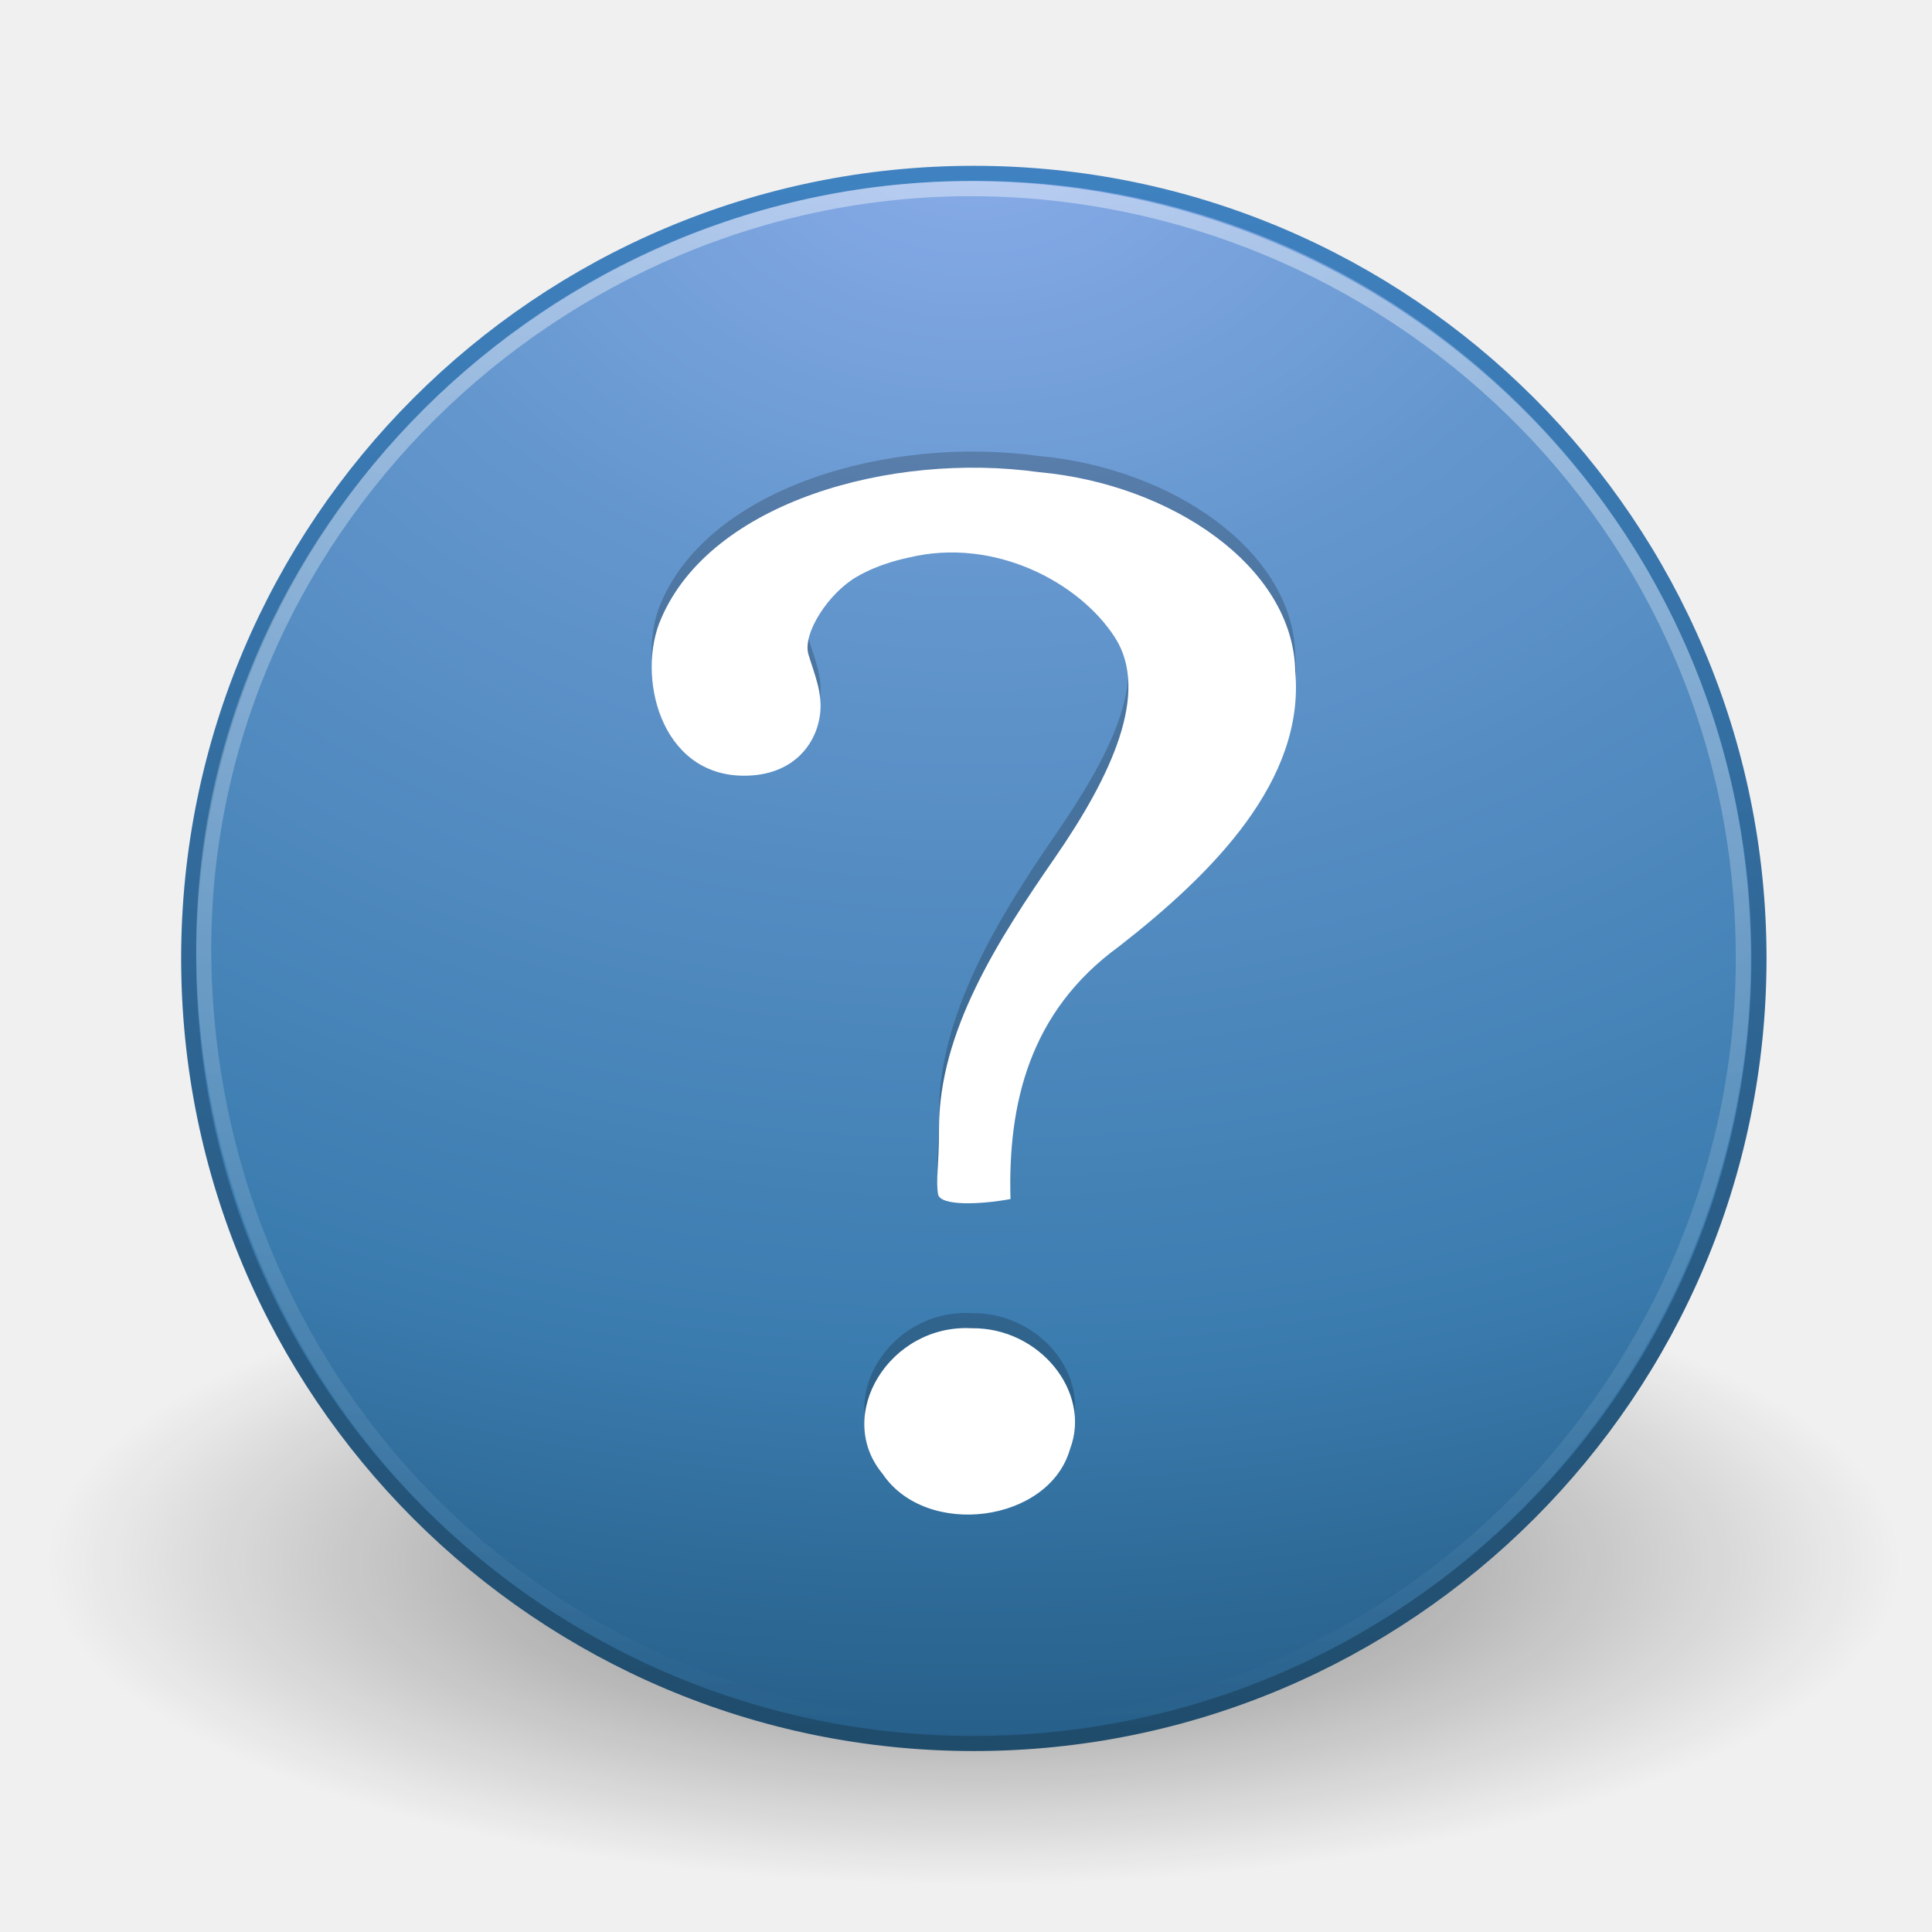
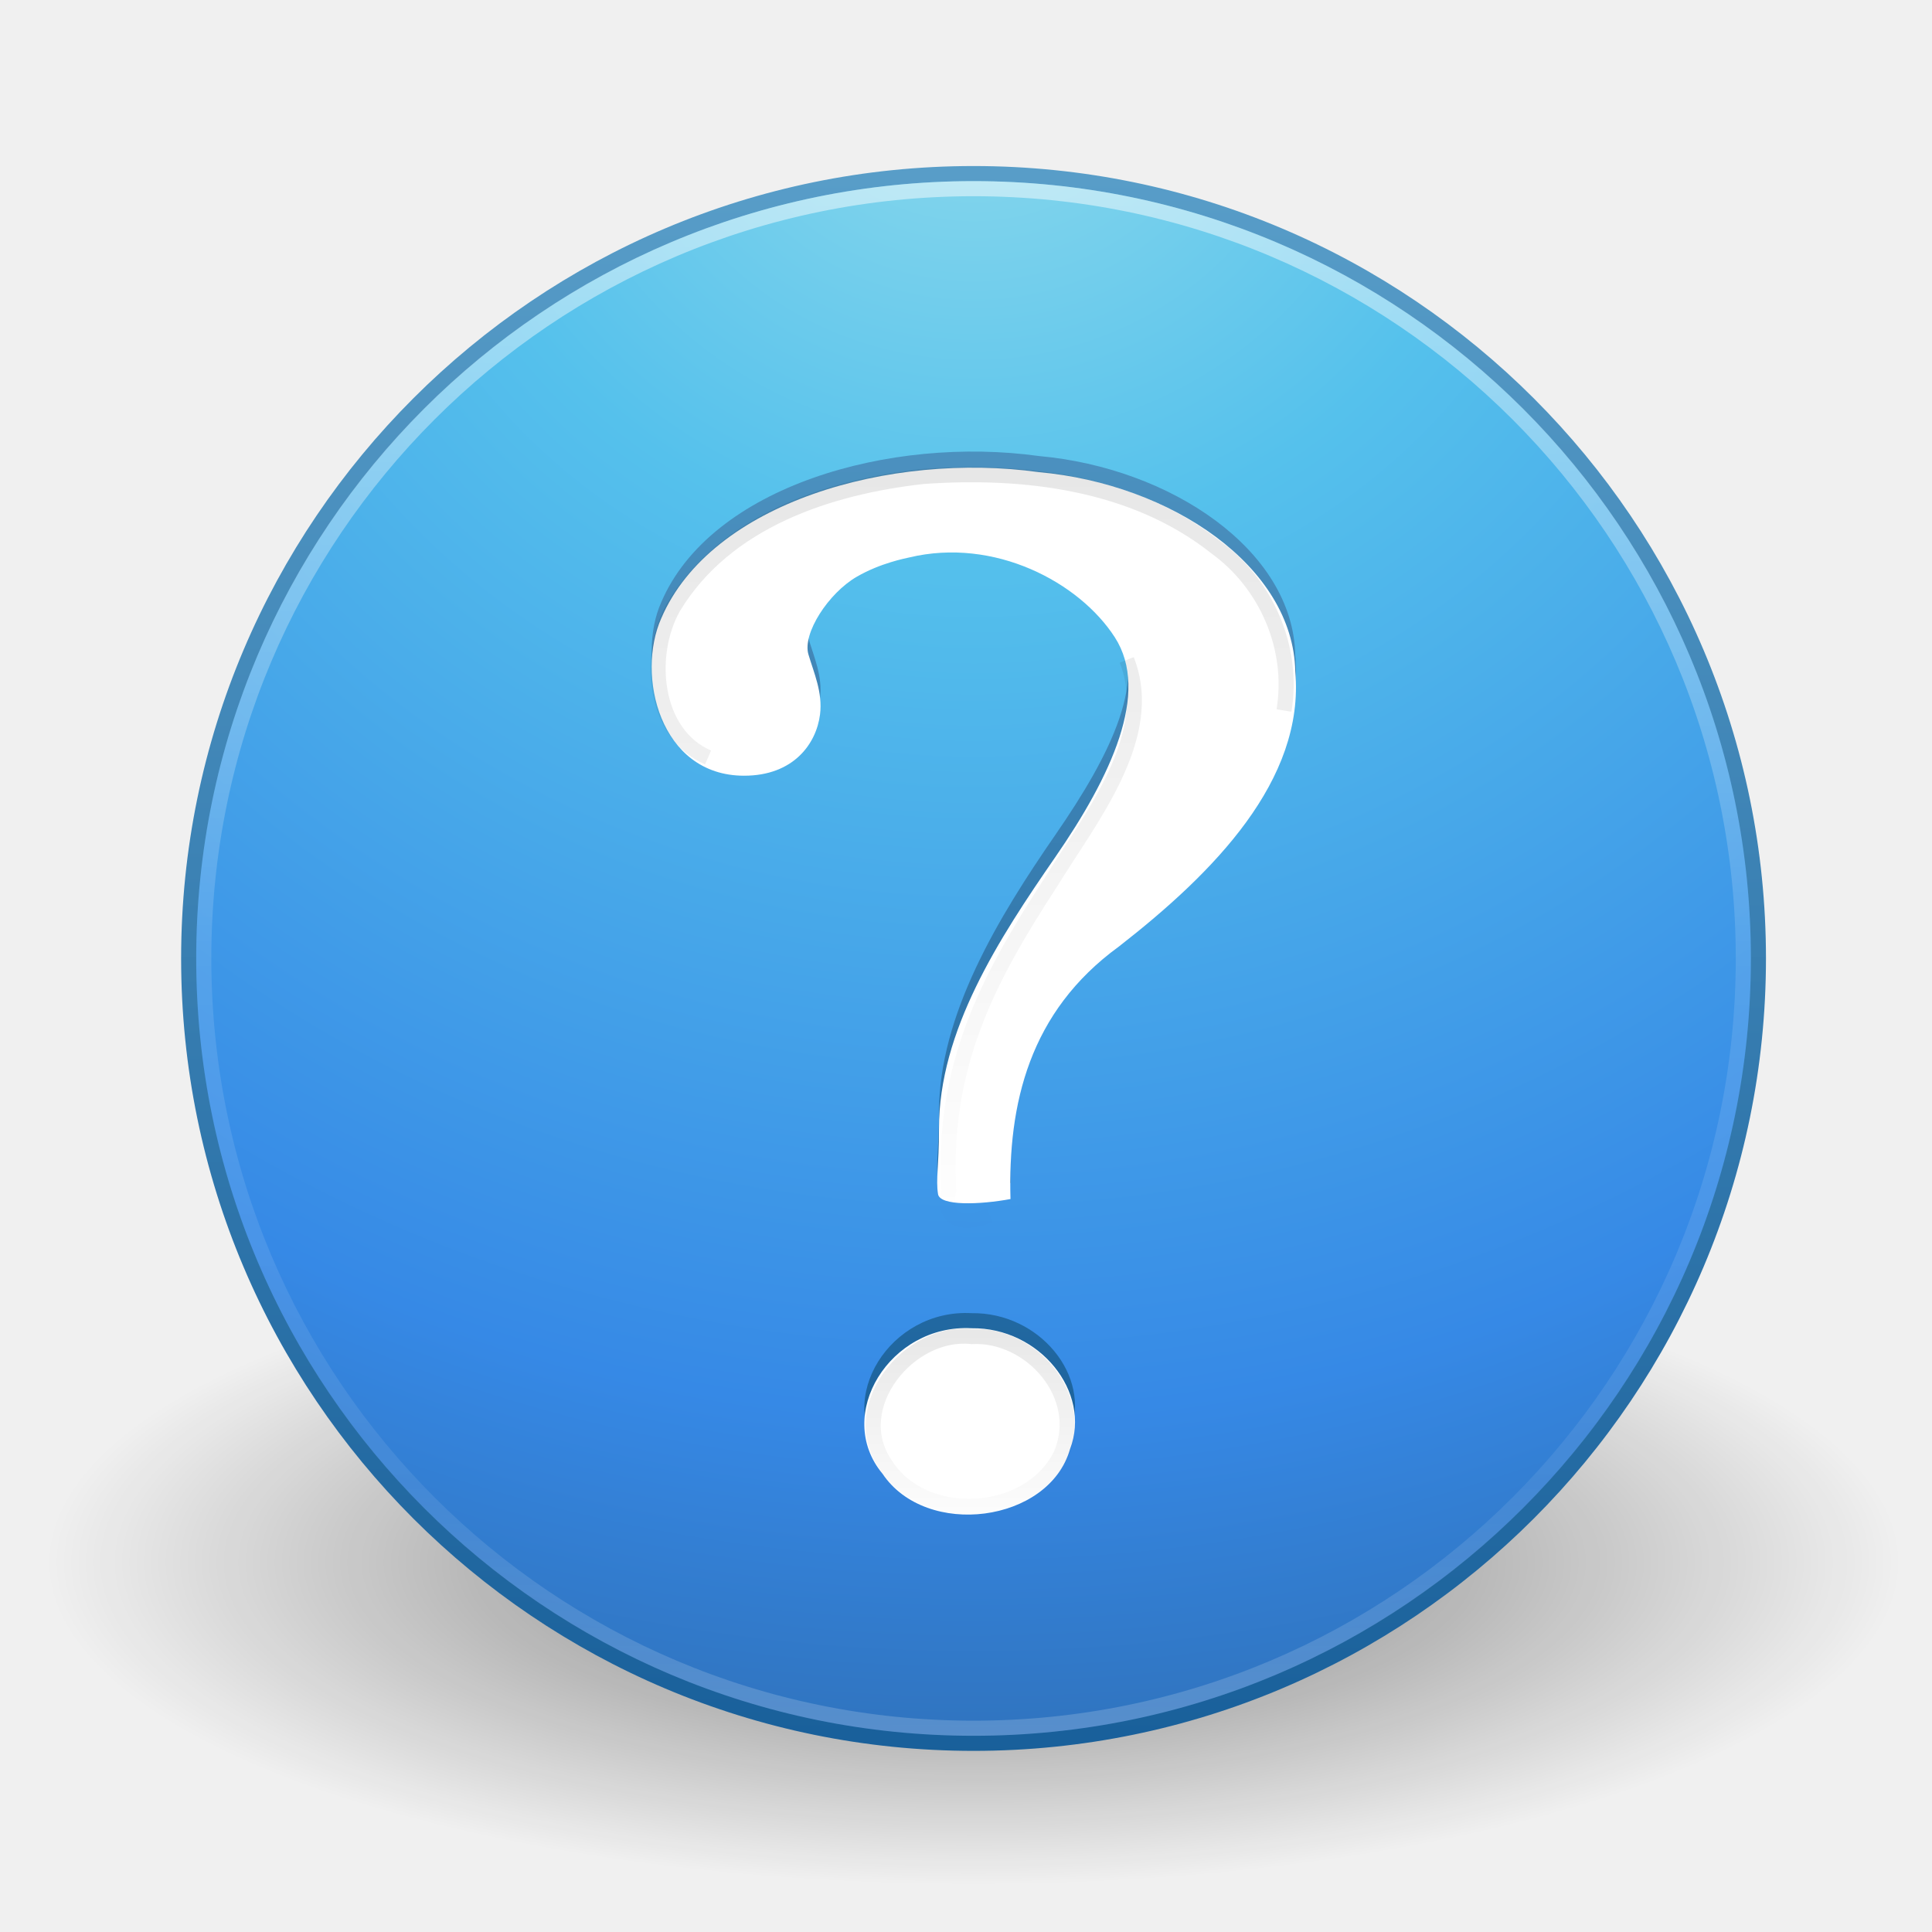
- <svg xmlns="http://www.w3.org/2000/svg" xmlns:xlink="http://www.w3.org/1999/xlink" version="1.0" width="128" height="128" id="svg3675">
-   <defs id="defs3677">
+ <svg xmlns="http://www.w3.org/2000/svg" xmlns:xlink="http://www.w3.org/1999/xlink" width="128" height="128" id="svg3933" version="1.1">
+   <defs id="defs3935">
+     <linearGradient xlink:href="#linearGradient4661" id="linearGradient3079" gradientUnits="userSpaceOnUse" gradientTransform="matrix(3.031066,0,0,3.076307,-8.095895,-82.63986)" x1="24.693" y1="34.395" x2="24.693" y2="39.174" />
+     <linearGradient id="linearGradient4661">
+       <stop style="stop-color:#000000;stop-opacity:1;" offset="0" id="stop4663" />
+       <stop style="stop-color:#000000;stop-opacity:0;" offset="1" id="stop4665" />
+     </linearGradient>
+     <linearGradient xlink:href="#linearGradient4661" id="linearGradient3082" gradientUnits="userSpaceOnUse" gradientTransform="matrix(2.778501,0,0,2.859134,-2.310472,-71.20932)" x1="24.693" y1="12.652" x2="24.693" y2="31.395" />
+     <linearGradient gradientTransform="translate(0,-64)" xlink:href="#linearGradient3707-319-631-407-324-3-8" id="linearGradient3874" x1="63.92" y1="100.192" x2="63.92" y2="11.478" gradientUnits="userSpaceOnUse" />
+     <linearGradient id="linearGradient3707-319-631-407-324-3-8">
+       <stop offset="0" style="stop-color:#185f9a;stop-opacity:1;" id="stop3760-7-3" />
+       <stop offset="1" style="stop-color:#599ec9;stop-opacity:1;" id="stop3762-8-4" />
+     </linearGradient>
+     <linearGradient xlink:href="#linearGradient4011" id="linearGradient3090" gradientUnits="userSpaceOnUse" gradientTransform="matrix(2.756756,0,0,2.756756,-133.2519,-70.40374)" x1="71.204" y1="6.238" x2="71.204" y2="44.341" />
+     <linearGradient id="linearGradient4011">
+       <stop offset="0" style="stop-color:#ffffff;stop-opacity:1;" id="stop4013" />
+       <stop id="stop4015" style="stop-color:#ffffff;stop-opacity:0.235;" offset="0.508" />
+       <stop offset="0.835" style="stop-color:#ffffff;stop-opacity:0.157;" id="stop4017" />
+       <stop offset="1" style="stop-color:#ffffff;stop-opacity:0.392;" id="stop4019" />
+     </linearGradient>
+     <radialGradient xlink:href="#linearGradient2867-449-88-871-390-598-476-591-434-148-57-177-3-8" id="radialGradient3093" gradientUnits="userSpaceOnUse" gradientTransform="matrix(0,6.489732,-6.865363,-1.7664053e-7,122.511,-99.15059)" cx="5.763" cy="8.45" fx="5.763" fy="8.45" r="20" />
+     <linearGradient id="linearGradient2867-449-88-871-390-598-476-591-434-148-57-177-3-8">
+       <stop offset="0" style="stop-color:#90dbec;stop-opacity:1;" id="stop3750-8-9" />
+       <stop offset="0.262" style="stop-color:#55c1ec;stop-opacity:1;" id="stop3752-3-2" />
+       <stop offset="0.705" style="stop-color:#3689e6;stop-opacity:1;" id="stop3754-7-2" />
+       <stop offset="1" style="stop-color:#2b63a0;stop-opacity:1;" id="stop3756-9-3" />
+     </linearGradient>
+     <linearGradient xlink:href="#linearGradient3707-319-631-407-324-3-8" id="linearGradient3095" gradientUnits="userSpaceOnUse" gradientTransform="matrix(2.666914,0,0,2.666914,0.49408,-64.50594)" x1="24" y1="44" x2="24" y2="3.899" />
    <linearGradient id="linearGradient8838">
      <stop id="stop8840" style="stop-color:#000000;stop-opacity:1" offset="0" />
      <stop id="stop8842" style="stop-color:#000000;stop-opacity:0" offset="1" />
    </linearGradient>
-     <linearGradient id="linearGradient2490-182-124">
-       <stop id="stop2788" style="stop-color:#1f4b6a;stop-opacity:1" offset="0" />
-       <stop id="stop2790" style="stop-color:#4083c2;stop-opacity:1" offset="1" />
-     </linearGradient>
-     <linearGradient id="linearGradient3242-187-536">
-       <stop id="stop2778" style="stop-color:#8badea;stop-opacity:1" offset="0" />
-       <stop id="stop2780" style="stop-color:#6396cd;stop-opacity:1" offset="0.262" />
-       <stop id="stop2782" style="stop-color:#3b7caf;stop-opacity:1" offset="0.661" />
-       <stop id="stop2784" style="stop-color:#194c70;stop-opacity:1" offset="1" />
-     </linearGradient>
-     <linearGradient id="linearGradient4873">
-       <stop id="stop4875" style="stop-color:#ffffff;stop-opacity:1" offset="0" />
-       <stop id="stop4877" style="stop-color:#ffffff;stop-opacity:0" offset="1" />
-     </linearGradient>
-     <linearGradient x1="63.397" y1="-12.489" x2="63.397" y2="5.468" id="linearGradient2407" xlink:href="#linearGradient4873" gradientUnits="userSpaceOnUse" gradientTransform="matrix(5.64345,0,0,5.642942,-286.5059,83.30933)" />
-     <radialGradient cx="23.896" cy="3.99" r="20.397" fx="23.896" fy="3.99" id="radialGradient2410" xlink:href="#linearGradient3242-187-536" gradientUnits="userSpaceOnUse" gradientTransform="matrix(0,6.102135,-8.055251,0,96.65948,-138.2567)" />
-     <linearGradient x1="18.379" y1="44.98" x2="18.379" y2="3.082" id="linearGradient2412" xlink:href="#linearGradient2490-182-124" gradientUnits="userSpaceOnUse" gradientTransform="matrix(2.556942,0,0,2.556771,3.152388,2.135388)" />
-     <radialGradient cx="62.625" cy="4.625" r="10.625" fx="62.625" fy="4.625" id="radialGradient2415" xlink:href="#linearGradient8838" gradientUnits="userSpaceOnUse" gradientTransform="matrix(5.775061,0,0,2.008579,-297.1442,94.22291)" />
+     <radialGradient r="10.625" fy="4.625" fx="62.625" cy="4.625" cx="62.625" gradientTransform="matrix(5.775061,0,0,2.008579,-297.1442,30.22291)" gradientUnits="userSpaceOnUse" id="radialGradient3931" xlink:href="#linearGradient8838" />
  </defs>
-   <path d="m 125.879,103.513 c 0,11.786 -27.472,21.341 -61.36,21.341 -33.888,0 -61.36,-9.555 -61.36,-21.341 0,-11.786 27.472,-21.341 61.36,-21.341 33.888,0 61.36,9.555 61.36,21.341 l 0,0 z" id="path8836" style="opacity:0.5;fill:url(#radialGradient2415);fill-opacity:1;fill-rule:evenodd;stroke:none;stroke-width:1;marker:none;visibility:visible;display:inline;overflow:visible" />
-   <path d="m 64.519,11.484 c -28.702,0 -52.018,23.315 -52.018,52.014 0,28.7 23.316,52.014 52.018,52.014 28.702,0 52.018,-23.315 52.018,-52.014 0,-28.7 -23.316,-52.014 -52.018,-52.014 z" id="path2555" style="fill:url(#radialGradient2410);fill-opacity:1;stroke:url(#linearGradient2412);stroke-width:0.999;stroke-linecap:round;stroke-linejoin:round;stroke-miterlimit:4;stroke-opacity:1;stroke-dasharray:none;stroke-dashoffset:0" />
-   <path d="M 115.5,63.496 C 115.5,90.753 93.2,114.737 64.52,114.5 35.007,114.255 13.846,90.751 13.5,63.496 13.144,35.409 36.787,12.381 64.52,12.5 91.775,12.617 115.5,34.46 115.5,63.496 l 0,0 z" id="path8655" style="opacity:0.4;fill:none;stroke:url(#linearGradient2407);stroke-width:0.999;stroke-miterlimit:4;stroke-opacity:1;stroke-dasharray:none" />
-   <path d="M 66.948,78.372 C 66.772,72.08 68.181,65.971 74.127,61.644 80.406,56.751 86.454,50.629 85.815,43.412 85.676,36.452 77.566,30.998 68.828,30.213 c -9.829,-1.362 -21.722,2.005 -25.015,9.681 -1.67,3.733 -0.121,10.431 5.485,10.431 3.279,0 4.785,-2.118 5.032,-4.055 0.187,-1.466 -0.415,-2.775 -0.77,-3.986 -0.405,-1.38 1.324,-4.054 3.207,-5.143 1.573,-0.91 3.22,-1.216 3.462,-1.274 5.651,-1.358 11.284,1.642 13.634,5.292 2.35,3.651 -0.237,8.788 -3.956,14.173 -3.719,5.385 -7.711,11.902 -7.695,18.398 0,2.473 -0.22,3.313 -0.064,4.314 0.125,0.799 2.772,0.703 4.8,0.328 z M 64.369,87 c -5.403,-0.293 -9.143,5.673 -5.897,9.575 2.899,4.309 11.026,3.245 12.419,-1.634 C 72.34,91.147 68.854,86.937 64.369,87 l -2e-6,0 z" id="path9053" style="font-size:72px;font-style:normal;font-weight:bold;opacity:0.2;fill:#000000;fill-opacity:1;stroke:none;font-family:Standard Symbols L" />
-   <path d="M 66.948,79.44 C 66.772,73.148 68.181,67.039 74.127,62.712 80.406,57.819 86.454,51.697 85.815,44.48 85.676,37.52 77.566,32.066 68.828,31.281 c -9.829,-1.362 -21.722,2.005 -25.015,9.681 -1.67,3.733 -0.121,10.431 5.485,10.431 3.279,0 4.785,-2.118 5.032,-4.055 0.187,-1.466 -0.415,-2.775 -0.77,-3.986 -0.405,-1.38 1.324,-4.054 3.207,-5.143 1.573,-0.91 3.22,-1.216 3.462,-1.274 5.651,-1.358 11.284,1.642 13.634,5.292 2.35,3.651 -0.237,9.188 -3.956,14.573 -3.719,5.385 -7.711,11.501 -7.695,17.998 0,2.473 -0.22,3.313 -0.064,4.314 0.125,0.799 2.772,0.703 4.8,0.328 z M 64.369,88 C 58.966,87.707 55.226,93.741 58.472,97.643 61.371,101.952 69.498,100.888 70.891,96.009 72.34,92.215 68.854,87.937 64.369,88 l -2e-6,0 z" id="path3298" style="font-size:72px;font-style:normal;font-weight:bold;fill:#ffffff;fill-opacity:1;stroke:none;font-family:Standard Symbols L" />
+   <g id="layer1" transform="translate(0,64)">
+     <path d="m 125.879,39.513 c 0,11.786 -27.472,21.341 -61.36,21.341 -33.888,0 -61.36,-9.555 -61.36,-21.341 0,-11.786 27.472,-21.341 61.36,-21.341 33.888,0 61.36,9.555 61.36,21.341 l 0,0 z" id="path8836" style="opacity:0.5;fill:url(#radialGradient3931);fill-opacity:1;fill-rule:evenodd;stroke:none;stroke-width:1;marker:none;visibility:visible;display:inline;overflow:visible" />
+     <path style="color:#000000;fill:url(#radialGradient3093);fill-opacity:1;fill-rule:nonzero;stroke:url(#linearGradient3095);stroke-width:1;stroke-linecap:round;stroke-linejoin:round;stroke-miterlimit:4;stroke-opacity:1;stroke-dasharray:none;stroke-dashoffset:0;marker:none;visibility:visible;display:inline;overflow:visible;enable-background:accumulate" id="path2555-7" d="M 64.5,-52.5 C 35.808,-52.5 12.5,-29.192 12.5,-0.5 12.5,28.192 35.808,51.5 64.5,51.5 93.192,51.5 116.5,28.192 116.5,-0.5 116.5,-29.192 93.192,-52.5 64.5,-52.5 z" />
+     <path style="opacity:0.5;color:#000000;fill:none;stroke:url(#linearGradient3090);stroke-width:1;stroke-linecap:round;stroke-linejoin:round;stroke-miterlimit:4;stroke-opacity:1;stroke-dasharray:none;stroke-dashoffset:0;marker:none;visibility:visible;display:inline;overflow:visible;enable-background:accumulate" id="path8655-6" d="M 115.5,-0.502 C 115.5,27.666 92.665,50.5 64.501,50.5 36.334,50.5 13.5,27.665 13.5,-0.502 13.5,-28.668 36.334,-51.5 64.501,-51.5 92.665,-51.5 115.5,-28.668 115.5,-0.502 l 0,0 z" />
+     <path d="M 66.948,14.372 C 66.772,8.08 68.181,1.971 74.127,-2.356 c 6.28,-4.893 12.328,-11.016 11.688,-18.233 -0.14,-6.96 -8.25,-12.414 -16.988,-13.198 -9.829,-1.362 -21.722,2.005 -25.015,9.681 -1.67,3.733 -0.121,10.431 5.485,10.431 3.279,0 4.785,-2.118 5.032,-4.055 0.187,-1.466 -0.415,-2.775 -0.77,-3.986 -0.405,-1.38 1.324,-4.054 3.207,-5.143 1.573,-0.91 3.22,-1.216 3.462,-1.274 5.651,-1.358 11.284,1.642 13.634,5.292 2.35,3.651 -0.237,8.788 -3.956,14.173 -3.719,5.385 -7.711,11.902 -7.695,18.398 0,2.473 -0.22,3.313 -0.064,4.314 0.125,0.799 2.772,0.703 4.8,0.328 z m -2.579,8.628 c -5.403,-0.293 -9.143,5.673 -5.897,9.575 2.899,4.309 11.026,3.245 12.419,-1.634 1.448,-3.794 -2.037,-8.004 -6.522,-7.941 l -2e-6,0 z" id="path9053" style="font-size:72px;font-style:normal;font-weight:bold;fill:url(#linearGradient3874);fill-opacity:1;stroke:none;font-family:Standard Symbols L" />
+     <path d="m 66.948,15.44 c -0.176,-6.292 1.234,-12.401 7.179,-16.728 6.28,-4.893 12.328,-11.016 11.688,-18.233 -0.14,-6.96 -8.25,-12.414 -16.988,-13.198 -9.829,-1.362 -21.722,2.005 -25.015,9.681 -1.67,3.733 -0.121,10.431 5.485,10.431 3.279,0 4.785,-2.118 5.032,-4.055 0.187,-1.466 -0.415,-2.775 -0.77,-3.986 -0.405,-1.38 1.324,-4.054 3.207,-5.143 1.573,-0.91 3.22,-1.216 3.462,-1.274 5.651,-1.358 11.284,1.642 13.634,5.292 2.35,3.651 -0.237,9.188 -3.956,14.573 -3.719,5.385 -7.711,11.501 -7.695,17.998 0,2.473 -0.22,3.313 -0.064,4.314 0.125,0.799 2.772,0.703 4.8,0.328 z m -2.579,8.56 c -5.403,-0.293 -9.143,5.741 -5.897,9.643 2.899,4.309 11.026,3.245 12.419,-1.634 1.448,-3.794 -2.037,-8.072 -6.522,-8.009 l -2e-6,0 z" id="path3298" style="font-size:72px;font-style:normal;font-weight:bold;fill:#ffffff;fill-opacity:1;stroke:none;font-family:Standard Symbols L" />
+     <path style="font-size:72px;font-style:normal;font-weight:bold;opacity:0.1;fill:none;stroke:url(#linearGradient3082);stroke-width:1;stroke-opacity:1;font-family:Standard Symbols L" d="m 74.649,-20.28 c 2.008,5.085 -2.445,10.523 -5.042,14.757 -4.223,6.477 -7.181,12.185 -6.754,20.414 -0.444,1.939 0.818,2.374 2.736,1.639 m 19.479,-33.456 c 0.693,-4.164 -1.188,-8.416 -4.527,-10.822 -5.452,-4.311 -12.725,-5.154 -19.381,-4.685 -6.216,0.69 -13.069,2.914 -16.539,8.657 -1.8,3.167 -1.331,8.403 2.29,9.96" id="path4678" />
+     <path style="font-size:72px;font-style:normal;font-weight:bold;opacity:0.1;fill:none;stroke:url(#linearGradient3079);stroke-width:1;stroke-opacity:1;font-family:Standard Symbols L" d="m 64.366,24.55 c -4.121,-0.451 -8.272,4.605 -5.74,8.421 2.519,4.074 9.617,3.658 11.675,-0.637 1.639,-3.887 -2.024,-8 -5.934,-7.784 z" id="path4669" />
+   </g>
</svg>
